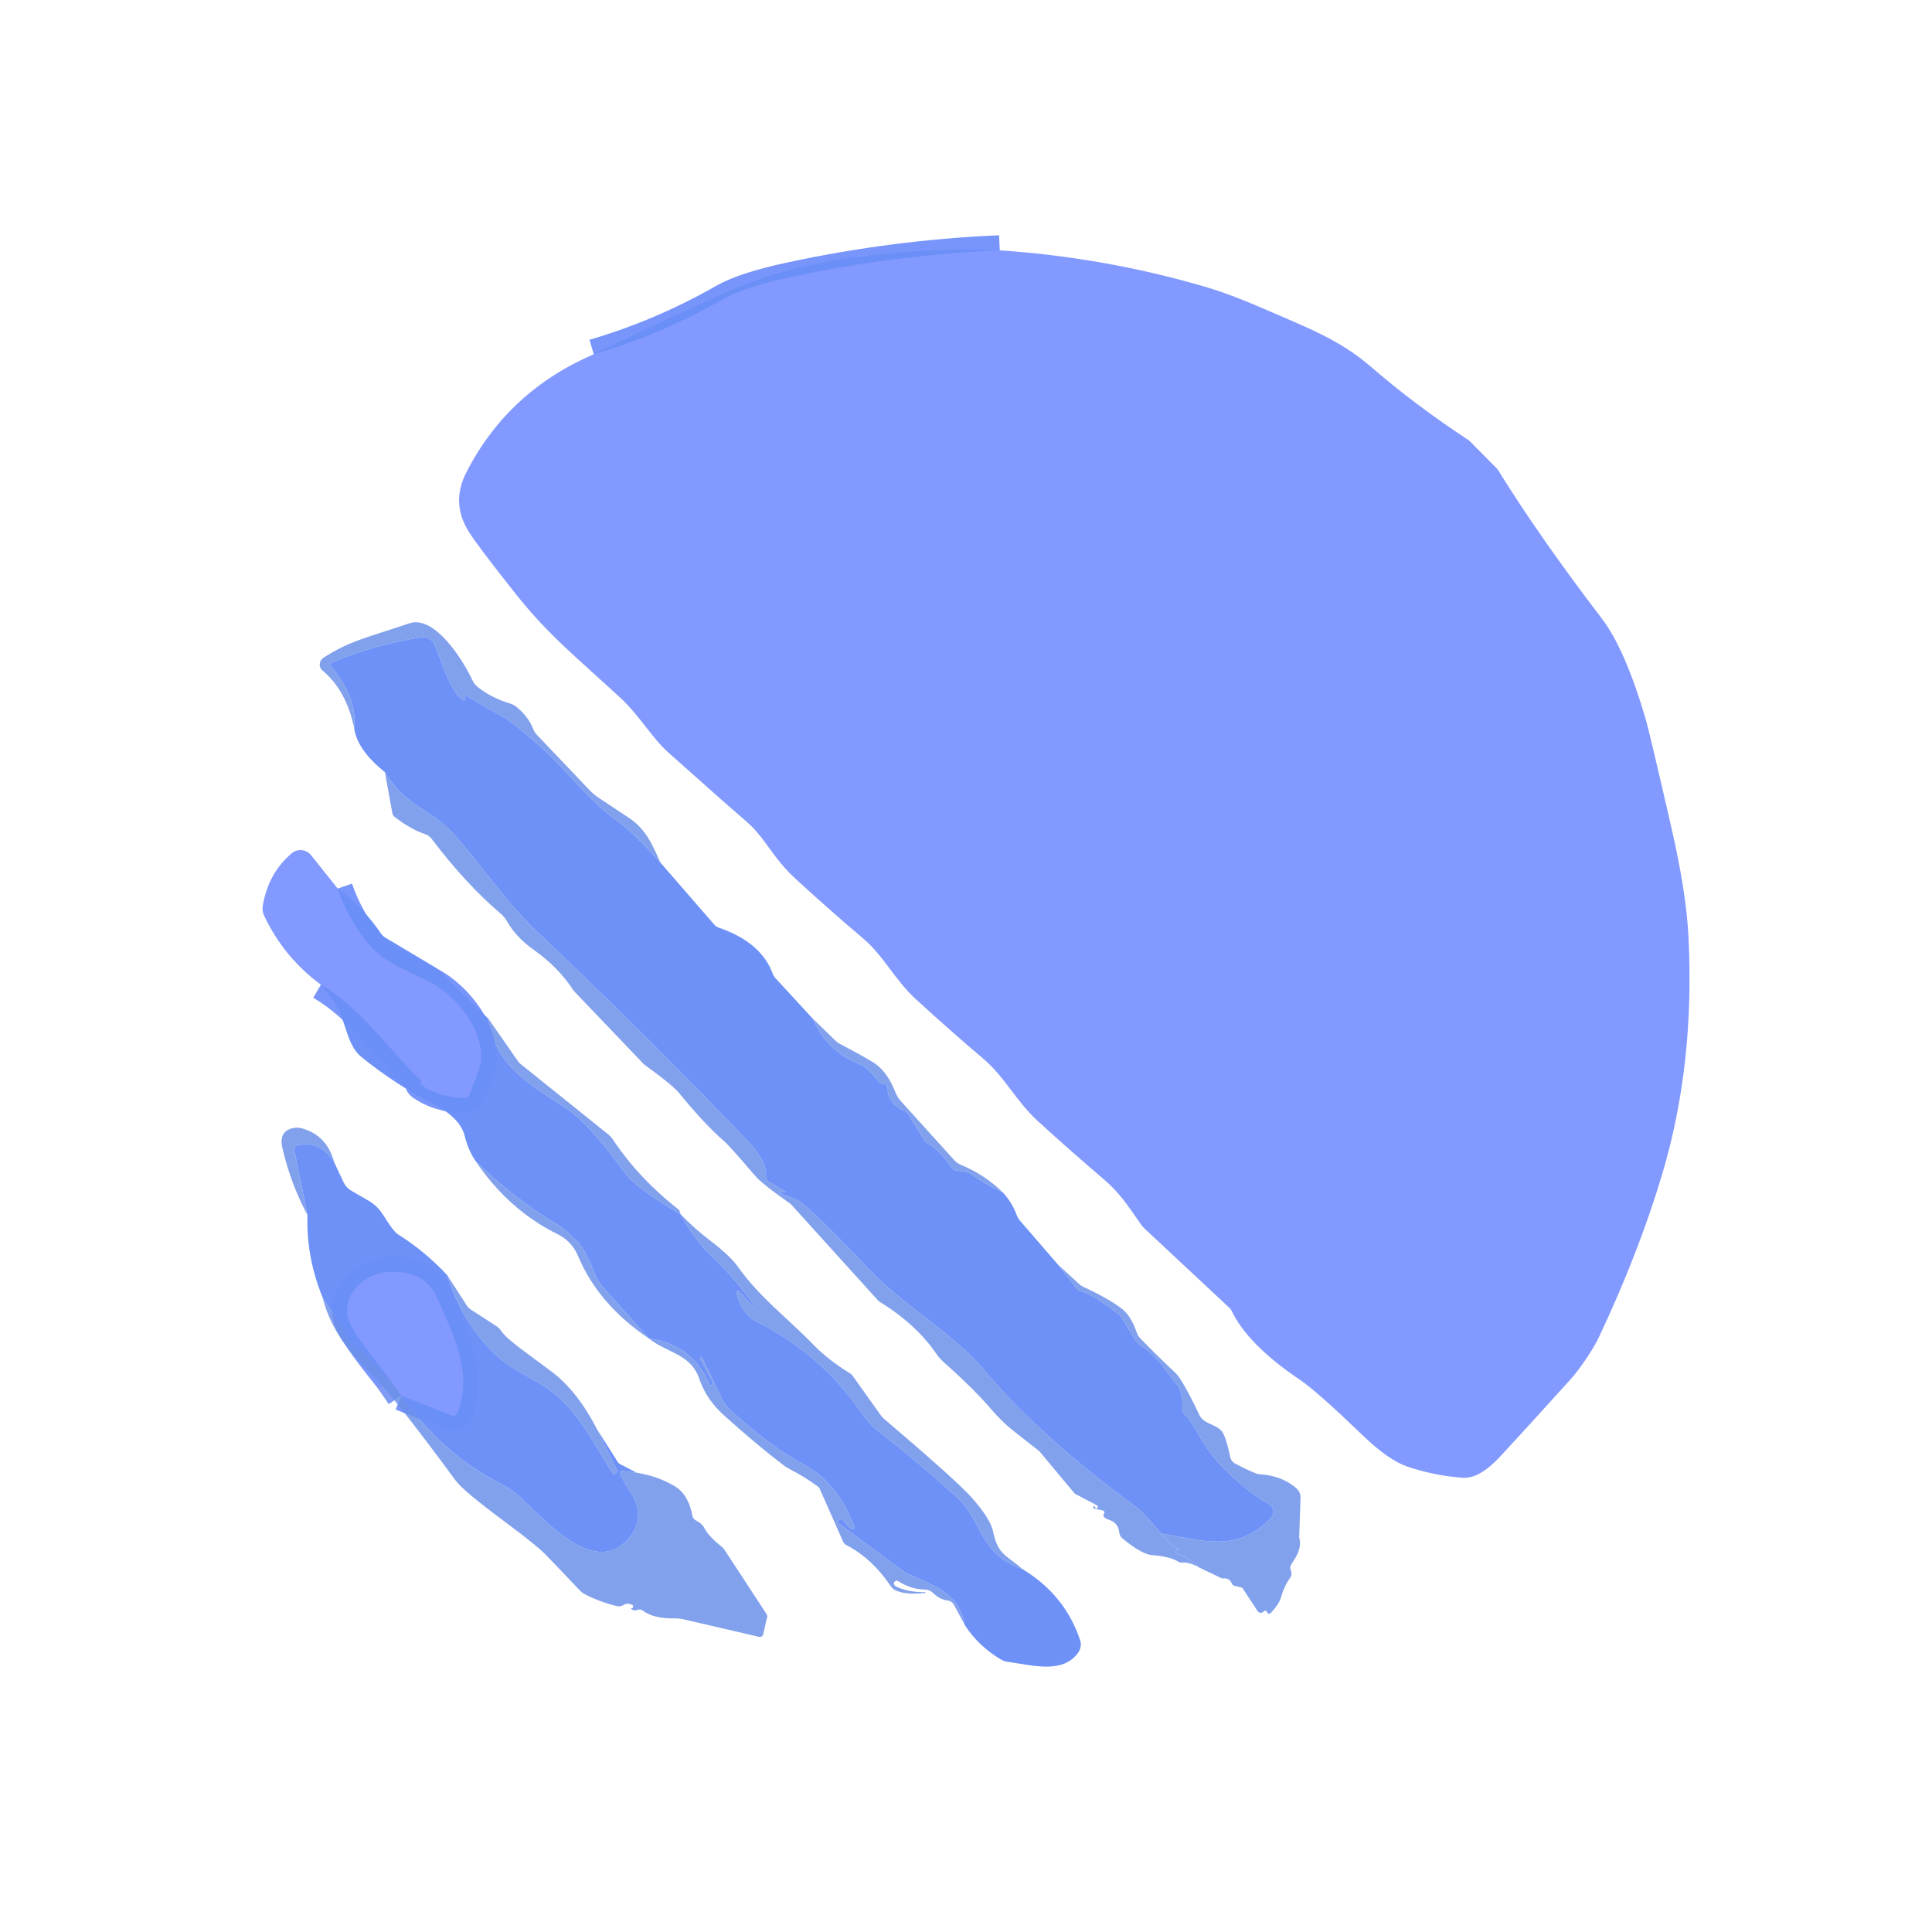
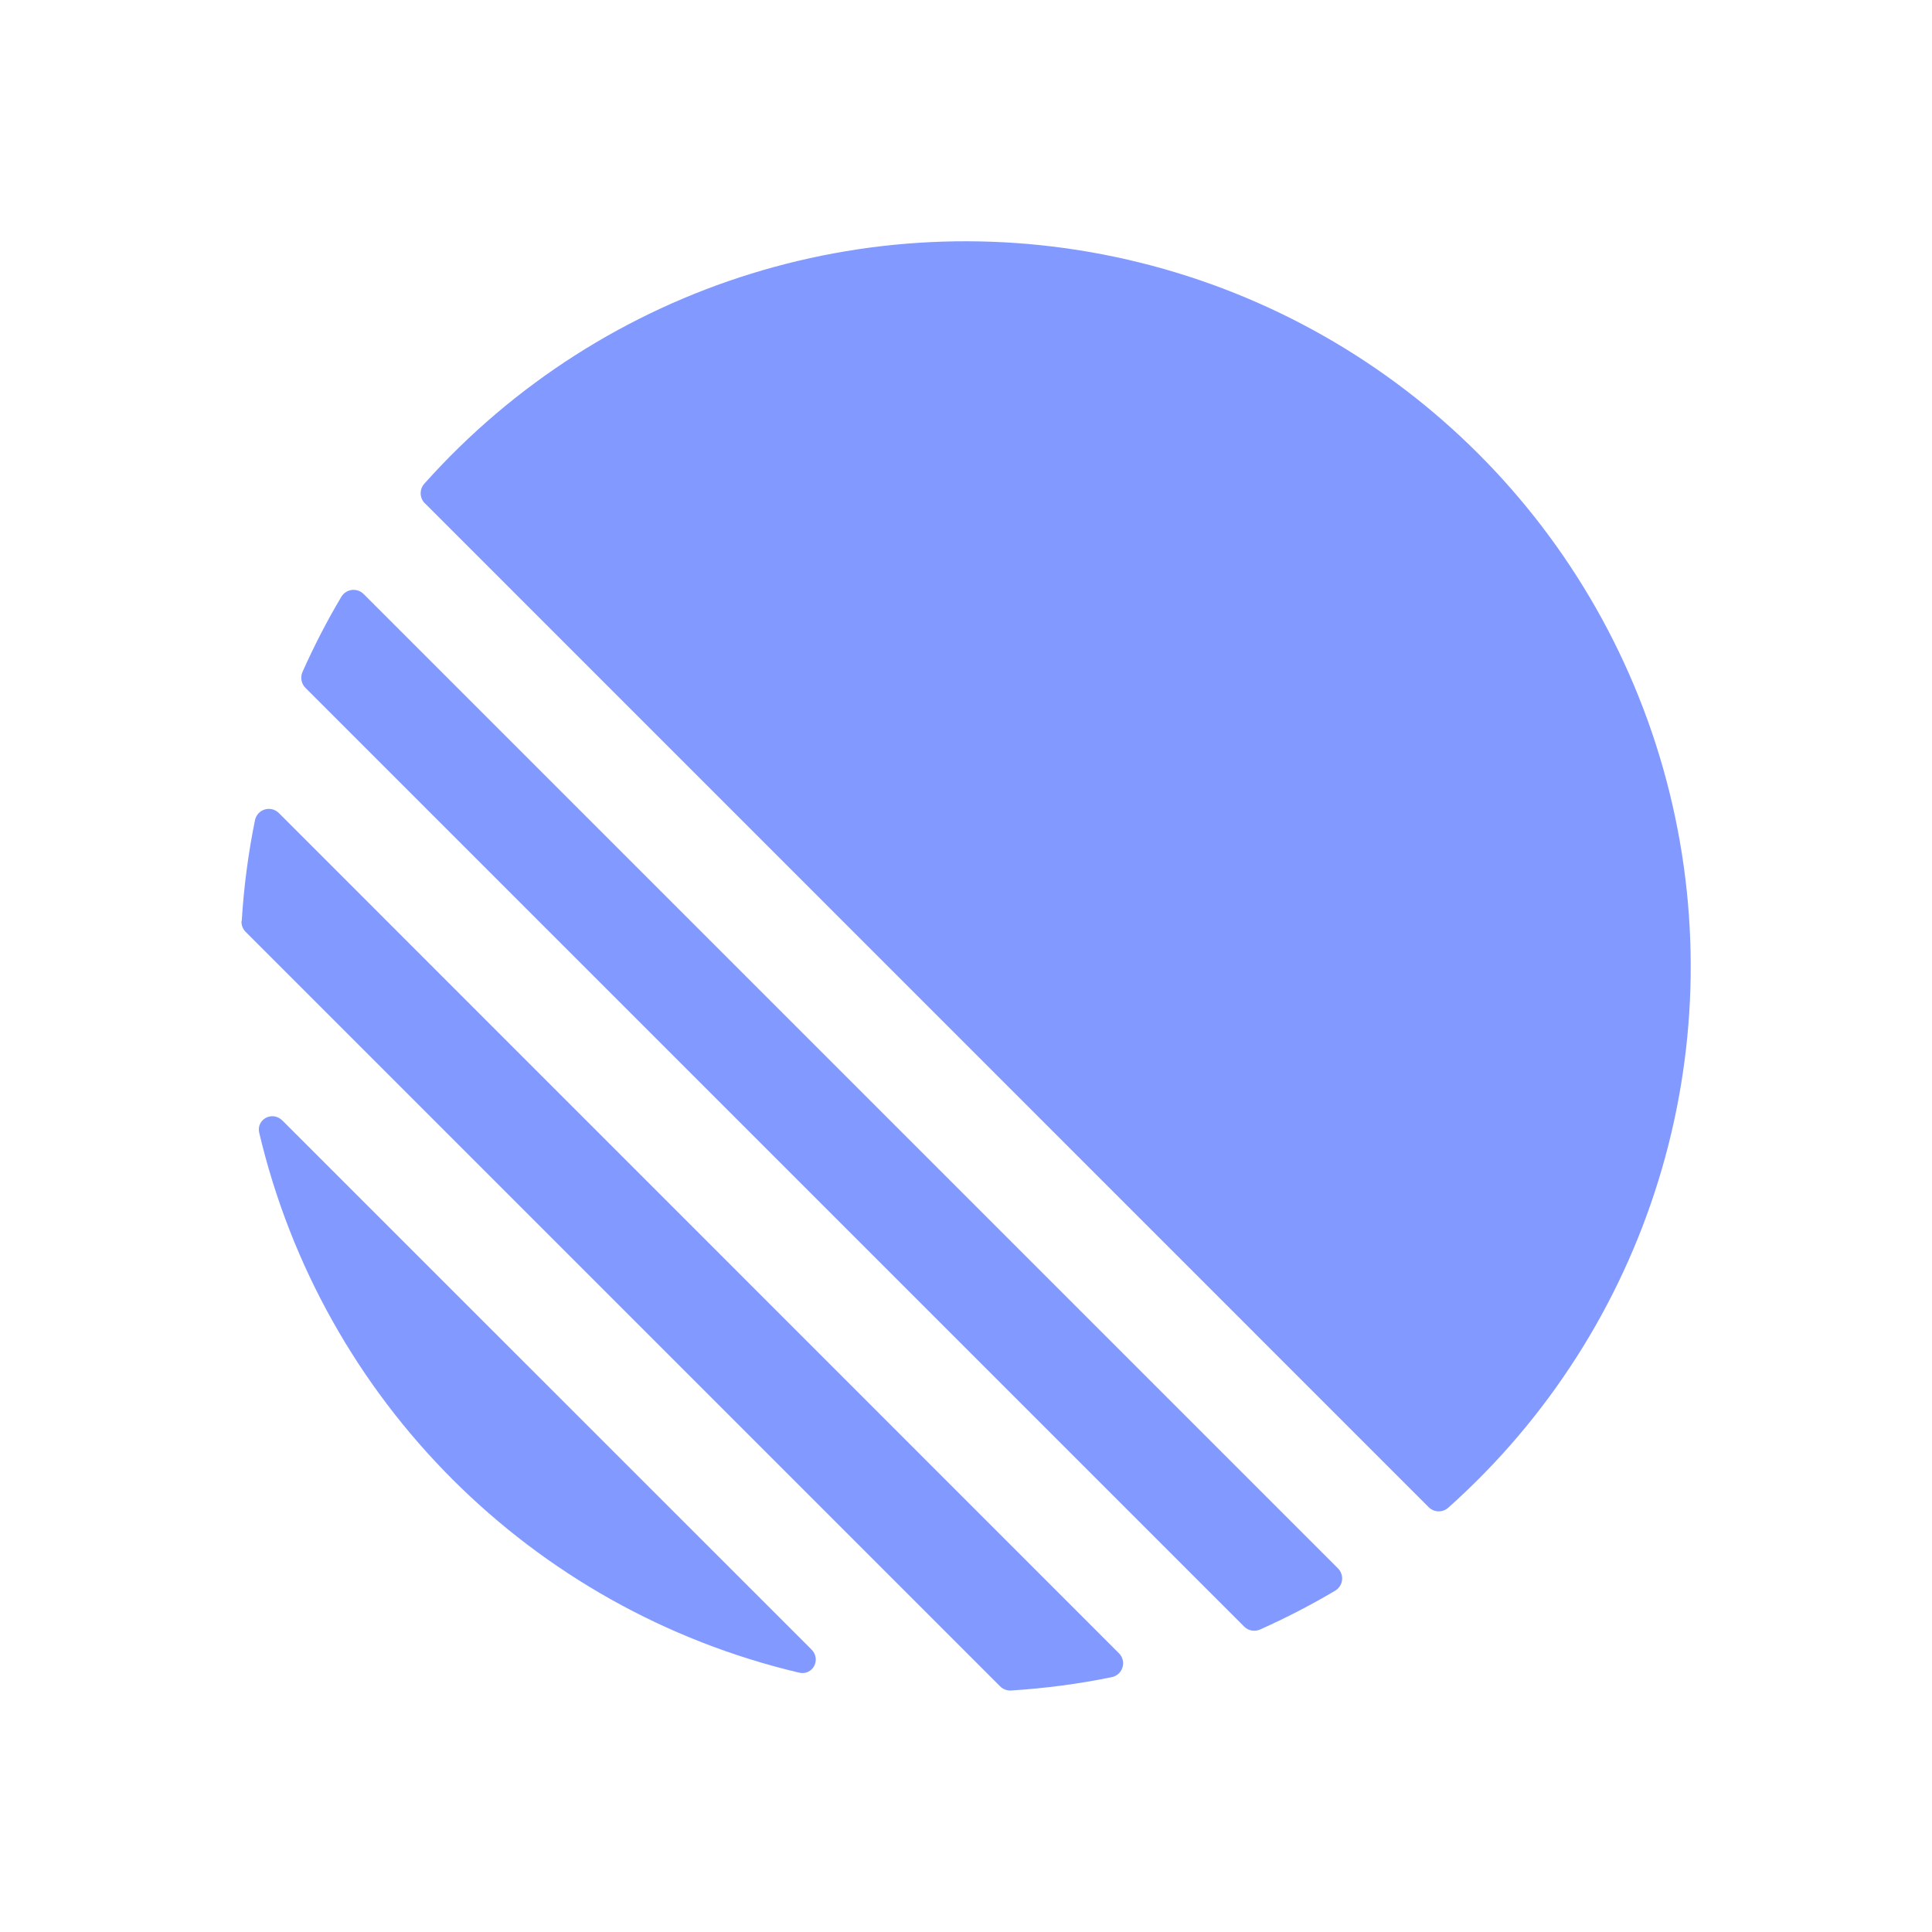
- <svg xmlns="http://www.w3.org/2000/svg" version="1.1" viewBox="0.00 0.00 256.00 256.00" width="128" height="128">
-   <g stroke-width="2.00" fill="none" stroke-linecap="butt">
-     <path stroke="#7694fb" stroke-opacity="0.988" vector-effect="non-scaling-stroke" d="   M 132.47 33.17   Q 118.49 33.78 104.86 36.71   Q 98.64 38.04 95.91 39.60   Q 87.65 44.32 78.67 46.94" />
-     <path stroke="#7694fb" stroke-opacity="0.988" vector-effect="non-scaling-stroke" d="   M 44.75 117.74   Q 46.19 121.89 48.89 125.12   C 51.12 127.80 54.46 128.74 57.23 130.25   C 60.58 132.08 64.40 136.76 63.68 140.98   Q 63.54 141.76 62.21 145.05   A 0.73 0.73 0.0 0 1 61.52 145.50   Q 58.13 145.42 55.81 143.77   Q 55.68 143.68 55.71 143.61   Q 55.74 143.54 55.80 143.46   A 0.22 0.21 -50.3 0 0 55.78 143.17   C 51.39 138.99 47.94 133.67 42.52 130.48" />
-     <path stroke="#7694fb" stroke-opacity="0.988" vector-effect="non-scaling-stroke" d="   M 53.16 184.92   L 59.82 187.54   A 0.64 0.64 0.0 0 0 60.65 187.16   C 62.56 181.95 60.35 177.41 57.95 172.03   Q 56.25 168.21 51.36 168.56   C 47.83 168.81 44.63 172.28 46.59 175.79   Q 47.73 177.85 51.72 182.83" />
-     <path stroke="#7794f5" stroke-opacity="0.922" vector-effect="non-scaling-stroke" d="   M 53.16 184.92   L 51.72 182.83" />
-   </g>
-   <path fill="#6a8ef6" fill-opacity="0.976" d="   M 132.47 33.17   Q 118.49 33.78 104.86 36.71   Q 98.64 38.04 95.91 39.60   Q 87.65 44.32 78.67 46.94   Q 83.97 44.28 95.51 39.06   Q 101.69 36.26 107.23 35.15   Q 119.73 32.65 132.47 33.17   Z" />
-   <path fill="#8299ff" d="   M 132.47 33.17   Q 146.31 34.10 159.59 37.97   Q 162.97 38.96 167.29 40.84   C 173.44 43.52 177.46 44.97 181.74 48.67   Q 187.53 53.68 194.55 58.29   A 1.35 0.94 73.7 0 1 194.76 58.46   L 198.27 62.01   A 2.05 1.99 7.2 0 1 198.55 62.36   Q 203.94 71.08 212.24 81.95   Q 215.33 85.99 218.05 95.25   Q 218.57 97.03 221.45 109.58   Q 223.43 118.19 223.73 124.08   Q 224.59 141.02 220.27 155.51   Q 217.16 165.95 211.86 177.19   C 211.12 178.75 209.43 181.29 208.14 182.73   Q 201.59 189.98 198.76 193.02   Q 196.02 195.96 193.83 195.81   Q 190.12 195.55 186.54 194.35   Q 184.03 193.52 180.62 190.24   Q 174.49 184.35 172.33 182.89   Q 165.31 178.17 163.18 173.65   A 1.00 0.96 10.0 0 0 162.96 173.35   L 151.70 162.83   A 3.75 3.65 4.5 0 1 151.20 162.26   C 149.38 159.65 148.36 158.06 146.24 156.25   Q 141.67 152.34 137.55 148.58   C 134.59 145.87 133.17 142.72 130.25 140.25   Q 126.22 136.85 121.38 132.42   C 118.51 129.79 117.15 126.70 114.29 124.28   Q 110.08 120.73 105.42 116.45   C 103.30 114.50 102.37 112.90 100.83 110.90   A 15.12 14.77 -89.3 0 0 98.73 108.70   Q 96.27 106.60 88.48 99.64   C 86.48 97.86 84.65 94.74 82.32 92.58   C 76.37 87.06 72.73 84.22 68.42 78.80   Q 63.35 72.42 62.13 70.48   Q 59.72 66.66 61.78 62.62   Q 67.27 51.86 78.67 46.94   Q 87.65 44.32 95.91 39.60   Q 98.64 38.04 104.86 36.71   Q 118.49 33.78 132.47 33.17   Z" />
-   <path fill="#6b8fe9" fill-opacity="0.843" d="   M 87.49 114.28   C 85.73 112.38 83.64 110.09 81.72 108.72   C 77.77 105.89 75.24 102.15 71.63 98.95   Q 68.02 95.75 66.60 94.95   Q 62.24 92.52 61.64 92.05   A 0.08 0.08 0.0 0 0 61.52 92.14   Q 61.69 92.51 61.68 92.58   A 0.27 0.26 25.7 0 1 61.24 92.73   C 59.64 91.22 59.18 89.45 57.60 85.46   A 1.65 1.64 -15.1 0 0 55.82 84.44   Q 49.85 85.36 44.05 87.73   A 0.41 0.41 0.0 0 0 43.90 88.37   Q 47.36 92.44 46.93 96.48   Q 45.89 91.47 42.75 88.87   A 1.06 1.06 0.0 0 1 42.85 87.16   C 46.29 84.94 48.54 84.51 54.26 82.59   C 57.63 81.47 61.43 87.58 62.60 90.14   A 2.39 2.36 -82.5 0 0 63.22 90.96   Q 64.96 92.42 67.65 93.24   A 2.27 2.16 -16.1 0 1 68.34 93.60   Q 69.95 94.82 70.69 96.68   A 1.80 1.79 13.1 0 0 71.08 97.30   L 78.10 104.68   A 8.12 7.62 -1.8 0 0 79.10 105.56   Q 79.65 105.92 83.35 108.38   C 85.57 109.86 86.46 111.92 87.49 114.28   Z" />
-   <path fill="#6a8ef6" fill-opacity="0.976" d="   M 87.49 114.28   L 94.64 122.51   A 1.52 1.50 79.0 0 0 95.24 122.92   Q 100.84 124.84 102.38 128.99   A 1.76 1.73 -76.2 0 0 102.75 129.61   L 107.65 134.93   Q 109.63 139.41 113.97 141.02   Q 114.85 141.35 116.46 143.34   A 0.80 0.76 70.3 0 0 117.04 143.63   Q 117.69 143.64 117.64 144.40   Q 117.59 144.99 118.07 145.78   Q 118.66 146.75 119.67 147.08   A 1.11 1.09 82.3 0 1 120.29 147.56   L 122.54 151.16   A 0.82 0.82 0.0 0 0 122.80 151.42   Q 124.67 152.53 126.13 154.73   A 0.93 0.93 0.0 0 0 126.88 155.14   Q 128.05 155.16 128.52 155.49   Q 130.57 156.91 132.88 158.01   Q 134.12 159.34 134.76 161.10   A 2.16 2.00 -77.8 0 0 135.12 161.71   L 140.21 167.59   L 142.81 170.91   A 0.55 0.51 -15.1 0 0 143.19 171.11   Q 144.35 171.21 148.36 174.23   A 0.37 0.28 10.9 0 1 148.44 174.32   L 150.34 177.42   A 2.83 2.83 0.0 0 0 151.07 178.20   Q 153.11 179.64 154.04 180.98   Q 154.42 181.53 155.97 183.50   Q 156.75 184.49 156.68 186.57   A 1.25 1.25 0.0 0 0 157.18 187.61   Q 157.47 187.83 159.63 191.39   Q 160.71 193.18 162.41 194.83   Q 165.44 197.78 168.17 199.34   A 1.16 1.15 -53.1 0 1 168.42 201.14   C 163.88 205.84 159.39 204.09 153.87 203.20   Q 151.44 200.34 150.59 199.71   Q 137.75 190.34 130.27 181.37   C 126.62 176.99 119.57 172.83 115.33 168.37   Q 109.93 162.70 108.02 160.98   Q 106.45 159.57 106.33 159.46   Q 105.75 158.95 103.27 158.07   A 0.07 0.07 0.0 0 1 103.29 157.93   L 104.10 157.93   A 0.02 0.02 0.0 0 0 104.11 157.89   L 101.81 156.56   A 0.64 0.64 0.0 0 1 101.49 155.96   Q 101.65 153.88 99.17 151.28   Q 85.31 136.81 71.26 123.55   C 66.93 119.46 63.48 114.17 59.98 110.38   A 14.66 14.03 83.9 0 0 57.27 108.09   C 54.26 106.12 52.89 105.29 51.00 102.31   Q 47.32 99.37 46.93 96.48   Q 47.36 92.44 43.90 88.37   A 0.41 0.41 0.0 0 1 44.05 87.73   Q 49.85 85.36 55.82 84.44   A 1.65 1.64 -15.1 0 1 57.60 85.46   C 59.18 89.45 59.64 91.22 61.24 92.73   A 0.27 0.26 25.7 0 0 61.68 92.58   Q 61.69 92.51 61.52 92.14   A 0.08 0.08 0.0 0 1 61.64 92.05   Q 62.24 92.52 66.60 94.95   Q 68.02 95.75 71.63 98.95   C 75.24 102.15 77.77 105.89 81.72 108.72   C 83.64 110.09 85.73 112.38 87.49 114.28   Z" />
-   <path fill="#6b8fe9" fill-opacity="0.843" d="   M 153.87 203.20   Q 154.82 204.55 156.24 205.34   A 0.02 0.02 0.0 0 1 156.22 205.38   Q 156.02 205.31 155.87 205.41   A 0.24 0.24 0.0 0 0 155.93 205.83   Q 157.62 206.48 158.95 207.73   Q 157.63 206.97 156.67 207.05   A 0.93 0.88 -29.9 0 1 156.09 206.91   Q 155.05 206.25 152.63 206.06   Q 151.27 205.95 148.71 203.83   A 1.13 1.11 17.8 0 1 148.31 203.07   C 148.23 202.19 147.76 201.66 146.95 201.38   Q 145.95 201.04 146.30 200.55   A 0.26 0.26 0.0 0 0 146.15 200.15   L 145.00 199.90   A 0.17 0.10 18.2 0 1 144.86 199.73   Q 144.89 199.67 144.87 199.61   A 0.08 0.07 27.2 0 1 145.02 199.58   Q 145.20 199.91 145.27 199.90   A 0.24 0.24 0.0 0 0 145.34 199.46   L 142.54 197.99   A 0.68 0.59 80.0 0 1 142.33 197.82   L 137.90 192.51   A 2.85 2.30 84.8 0 0 137.60 192.20   Q 137.58 192.18 134.31 189.62   Q 132.82 188.45 131.34 186.73   Q 129.06 184.06 125.07 180.52   A 6.57 6.29 5.1 0 1 124.04 179.34   Q 121.36 175.46 116.57 172.50   A 1.00 0.85 80.5 0 1 116.32 172.29   L 104.90 159.67   A 1.79 1.56 82.6 0 0 104.64 159.44   Q 100.97 156.88 100.03 155.77   Q 96.68 151.83 95.87 151.14   Q 93.44 149.05 89.96 144.81   Q 89.12 143.78 85.43 141.11   A 1.06 1.00 -1.7 0 1 85.25 140.95   L 76.08 131.35   A 0.98 0.87 -86.4 0 1 75.94 131.17   Q 73.98 128.16 70.75 125.88   Q 68.37 124.19 67.19 122.09   A 3.60 3.46 -85.5 0 0 66.37 121.09   Q 61.74 117.15 57.20 111.16   A 1.86 1.85 -9.5 0 0 56.30 110.52   Q 54.40 109.88 52.30 108.25   A 0.91 0.88 15.0 0 1 51.98 107.72   L 51.00 102.31   C 52.89 105.29 54.26 106.12 57.27 108.09   A 14.66 14.03 83.9 0 1 59.98 110.38   C 63.48 114.17 66.93 119.46 71.26 123.55   Q 85.31 136.81 99.17 151.28   Q 101.65 153.88 101.49 155.96   A 0.64 0.64 0.0 0 0 101.81 156.56   L 104.11 157.89   A 0.02 0.02 0.0 0 1 104.10 157.93   L 103.29 157.93   A 0.07 0.07 0.0 0 0 103.27 158.07   Q 105.75 158.95 106.33 159.46   Q 106.45 159.57 108.02 160.98   Q 109.93 162.70 115.33 168.37   C 119.57 172.83 126.62 176.99 130.27 181.37   Q 137.75 190.34 150.59 199.71   Q 151.44 200.34 153.87 203.20   Z" />
-   <path fill="#8299ff" d="   M 44.75 117.74   Q 46.19 121.89 48.89 125.12   C 51.12 127.80 54.46 128.74 57.23 130.25   C 60.58 132.08 64.40 136.76 63.68 140.98   Q 63.54 141.76 62.21 145.05   A 0.73 0.73 0.0 0 1 61.52 145.50   Q 58.13 145.42 55.81 143.77   Q 55.68 143.68 55.71 143.61   Q 55.74 143.54 55.80 143.46   A 0.22 0.21 -50.3 0 0 55.78 143.17   C 51.39 138.99 47.94 133.67 42.52 130.48   Q 37.59 126.84 35.00 121.33   A 2.17 2.16 -52.7 0 1 34.82 119.99   Q 35.57 115.66 38.66 113.06   A 1.79 1.79 0.0 0 1 41.21 113.31   L 44.75 117.74   Z" />
-   <path fill="#6a8ef6" fill-opacity="0.976" d="   M 64.72 134.99   C 65.54 140.95 69.69 143.41 74.96 146.81   Q 77.95 148.74 82.93 155.58   Q 84.24 157.38 90.22 160.93   Q 91.91 164.20 94.58 166.73   C 96.92 168.95 98.51 171.00 99.88 172.93   Q 99.95 173.04 99.89 173.17   A 0.06 0.05 -50.4 0 1 99.80 173.18   L 97.92 171.10   A 0.19 0.19 0.0 0 0 97.59 171.27   Q 98.19 174.06 100.32 175.14   Q 108.93 179.55 114.09 187.14   A 11.47 11.43 2.0 0 0 116.58 189.80   Q 122.26 194.22 127.06 198.66   C 129.97 201.35 129.90 206.08 135.44 207.89   Q 141.07 211.27 143.10 217.26   Q 143.44 218.25 142.77 219.11   C 140.70 221.78 136.93 220.68 133.47 220.19   A 2.39 2.33 64.2 0 1 132.59 219.87   Q 129.64 218.11 127.86 215.36   C 127.10 211.32 124.40 210.35 120.52 208.64   A 4.56 4.54 -14.9 0 1 119.55 208.08   L 111.01 201.78   A 0.14 0.14 0.0 0 1 111.00 201.57   L 111.23 201.37   A 0.33 0.33 0.0 0 1 111.72 201.41   Q 112.50 202.42 112.81 202.58   A 0.28 0.28 0.0 0 0 113.20 202.23   C 112.00 199.29 110.19 196.01 106.51 194.05   Q 102.10 191.71 96.78 186.85   A 4.96 4.90 8.9 0 1 95.62 185.28   L 93.04 179.88   A 0.12 0.12 0.0 0 0 92.88 179.82   L 92.87 179.82   A 0.25 0.25 0.0 0 0 92.80 180.14   L 94.45 183.15   A 0.28 0.27 -26.1 0 1 94.31 183.54   L 94.30 183.54   A 0.23 0.23 0.0 0 1 94.00 183.42   Q 91.75 178.14 85.99 177.36   L 79.81 170.47   A 3.99 3.67 -83.2 0 1 79.32 169.79   C 78.28 167.94 78.02 166.13 76.46 164.47   Q 75.08 163.01 73.94 162.32   Q 67.67 158.54 62.92 153.71   Q 62.02 152.32 61.56 150.47   Q 60.95 148.02 56.98 146.02   Q 52.53 143.78 47.90 140.07   C 45.86 138.44 45.86 135.05 44.28 132.76   Q 43.47 131.59 42.52 130.48   C 47.94 133.67 51.39 138.99 55.78 143.17   A 0.22 0.21 -50.3 0 1 55.80 143.46   Q 55.74 143.54 55.71 143.61   Q 55.68 143.68 55.81 143.77   Q 58.13 145.42 61.52 145.50   A 0.73 0.73 0.0 0 0 62.21 145.05   Q 63.54 141.76 63.68 140.98   C 64.40 136.76 60.58 132.08 57.23 130.25   C 54.46 128.74 51.12 127.80 48.89 125.12   Q 46.19 121.89 44.75 117.74   Q 48.16 120.24 50.49 123.71   A 1.91 1.87 87.8 0 0 51.03 124.22   L 57.75 128.23   A 1.35 0.94 73.7 0 1 57.96 128.40   L 64.72 134.99   Z" />
-   <path fill="#6b8fe9" fill-opacity="0.843" d="   M 64.72 134.99   L 68.67 140.66   A 1.53 1.48 -89.0 0 0 68.95 140.96   L 80.68 150.38   A 2.45 2.41 3.3 0 1 81.16 150.91   Q 84.58 156.09 89.92 160.27   Q 90.04 160.36 90.09 160.60   Q 90.13 160.80 90.22 160.93   Q 84.24 157.38 82.93 155.58   Q 77.95 148.74 74.96 146.81   C 69.69 143.41 65.54 140.95 64.72 134.99   Z" />
-   <path fill="#6b8fe9" fill-opacity="0.843" d="   M 132.88 158.01   Q 130.57 156.91 128.52 155.49   Q 128.05 155.16 126.88 155.14   A 0.93 0.93 0.0 0 1 126.13 154.73   Q 124.67 152.53 122.80 151.42   A 0.82 0.82 0.0 0 1 122.54 151.16   L 120.29 147.56   A 1.11 1.09 82.3 0 0 119.67 147.08   Q 118.66 146.75 118.07 145.78   Q 117.59 144.99 117.64 144.40   Q 117.69 143.64 117.04 143.63   A 0.80 0.76 70.3 0 1 116.46 143.34   Q 114.85 141.35 113.97 141.02   Q 109.63 139.41 107.65 134.93   L 110.77 137.95   A 2.35 2.11 77.2 0 0 111.32 138.34   Q 115.30 140.42 116.15 141.08   Q 117.69 142.27 118.67 144.79   A 3.83 3.76 13.5 0 0 119.37 145.91   L 126.43 153.71   A 2.51 2.42 -8.7 0 0 127.35 154.36   Q 130.50 155.66 132.88 158.01   Z" />
-   <path fill="#6b8fe9" fill-opacity="0.843" d="   M 44.29 154.03   Q 42.46 151.04 39.38 151.76   A 0.51 0.51 0.0 0 0 38.99 152.36   L 40.74 161.00   Q 38.50 156.82 37.42 152.12   Q 36.88 149.80 38.99 149.45   A 2.22 2.21 -42.3 0 1 39.92 149.49   Q 43.32 150.38 44.29 154.03   Z" />
-   <path fill="#6a8ef6" fill-opacity="0.976" d="   M 44.29 154.03   L 45.54 156.68   A 2.53 2.51 -88.1 0 0 46.56 157.78   L 48.84 159.10   A 5.44 5.41 88.9 0 1 50.74 160.94   Q 52.12 163.17 52.71 163.54   Q 56.35 165.83 59.27 168.98   Q 61.14 175.00 65.44 179.29   C 67.69 181.53 70.52 182.49 73.00 184.31   C 76.63 186.98 78.83 191.50 81.16 195.20   A 0.27 0.26 52.8 0 0 81.56 195.26   L 81.80 195.04   A 0.08 0.08 0.0 0 0 81.82 194.94   L 79.12 189.40   L 81.85 193.72   A 0.79 0.76 -1.0 0 0 82.15 194.00   L 84.35 195.14   L 82.48 194.90   A 0.31 0.31 0.0 0 0 82.17 195.35   Q 82.81 196.57 83.39 197.45   C 84.75 199.51 85.12 201.62 83.46 203.67   C 79.01 209.17 72.50 201.73 69.01 198.45   A 10.56 10.49 80.0 0 0 66.54 196.71   Q 58.55 192.66 53.16 184.92   L 59.82 187.54   A 0.64 0.64 0.0 0 0 60.65 187.16   C 62.56 181.95 60.35 177.41 57.95 172.03   Q 56.25 168.21 51.36 168.56   C 47.83 168.81 44.63 172.28 46.59 175.79   Q 47.73 177.85 51.72 182.83   Q 50.14 181.29 48.68 179.70   Q 48.41 179.41 48.34 179.20   Q 48.19 178.72 47.62 178.88   A 0.60 0.58 -23.5 0 1 46.96 178.63   L 42.77 171.98   Q 40.56 166.59 40.74 161.00   L 38.99 152.36   A 0.51 0.51 0.0 0 1 39.38 151.76   Q 42.46 151.04 44.29 154.03   Z" />
-   <path fill="#6b8fe9" fill-opacity="0.843" d="   M 85.99 177.36   Q 79.29 172.86 76.59 166.42   Q 75.77 164.47 73.87 163.53   Q 67.31 160.28 62.92 153.71   Q 67.67 158.54 73.94 162.32   Q 75.08 163.01 76.46 164.47   C 78.02 166.13 78.28 167.94 79.32 169.79   A 3.99 3.67 -83.2 0 0 79.81 170.47   L 85.99 177.36   Z" />
-   <path fill="#6b8fe9" fill-opacity="0.843" d="   M 135.44 207.89   C 129.90 206.08 129.97 201.35 127.06 198.66   Q 122.26 194.22 116.58 189.80   A 11.47 11.43 2.0 0 1 114.09 187.14   Q 108.93 179.55 100.32 175.14   Q 98.19 174.06 97.59 171.27   A 0.19 0.19 0.0 0 1 97.92 171.10   L 99.80 173.18   A 0.06 0.05 -50.4 0 0 99.89 173.17   Q 99.95 173.04 99.88 172.93   C 98.51 171.00 96.92 168.95 94.58 166.73   Q 91.91 164.20 90.22 160.93   Q 92.02 162.80 94.06 164.35   Q 96.71 166.36 97.77 167.84   C 100.74 172.01 104.11 174.40 107.94 178.34   Q 109.78 180.22 112.70 182.02   A 0.72 0.69 -1.3 0 1 112.93 182.23   L 116.79 187.65   A 1.92 1.84 -88.8 0 0 117.01 187.89   Q 126.90 196.31 128.83 198.52   Q 131.28 201.31 131.61 203.02   C 132.22 206.13 133.65 206.21 135.44 207.89   Z" />
-   <path fill="#8299ff" d="   M 53.16 184.92   L 51.72 182.83   Q 47.73 177.85 46.59 175.79   C 44.63 172.28 47.83 168.81 51.36 168.56   Q 56.25 168.21 57.95 172.03   C 60.35 177.41 62.56 181.95 60.65 187.16   A 0.64 0.64 0.0 0 1 59.82 187.54   L 53.16 184.92   Z" />
-   <path fill="#6b8fe9" fill-opacity="0.843" d="   M 158.95 207.73   Q 157.62 206.48 155.93 205.83   A 0.24 0.24 0.0 0 1 155.87 205.41   Q 156.02 205.31 156.22 205.38   A 0.02 0.02 0.0 0 0 156.24 205.34   Q 154.82 204.55 153.87 203.20   C 159.39 204.09 163.88 205.84 168.42 201.14   A 1.16 1.15 -53.1 0 0 168.17 199.34   Q 165.44 197.78 162.41 194.83   Q 160.71 193.18 159.63 191.39   Q 157.47 187.83 157.18 187.61   A 1.25 1.25 0.0 0 1 156.68 186.57   Q 156.75 184.49 155.97 183.50   Q 154.42 181.53 154.04 180.98   Q 153.11 179.64 151.07 178.20   A 2.83 2.83 0.0 0 1 150.34 177.42   L 148.44 174.32   A 0.37 0.28 10.9 0 0 148.36 174.23   Q 144.35 171.21 143.19 171.11   A 0.55 0.51 -15.1 0 1 142.81 170.91   L 140.21 167.59   L 142.95 170.10   A 2.56 2.50 78.2 0 0 143.62 170.55   Q 146.84 172.04 148.61 173.38   Q 149.87 174.34 150.62 176.56   A 2.14 2.12 -77.1 0 0 151.13 177.38   Q 153.36 179.67 155.77 181.94   Q 156.69 182.80 158.93 187.50   A 1.91 1.85 -85.7 0 0 159.53 188.22   C 160.41 188.86 161.64 188.97 162.14 190.04   Q 162.60 191.03 163.01 193.05   A 1.33 1.28 -83.0 0 0 163.69 193.95   Q 166.26 195.29 166.82 195.33   Q 169.96 195.54 171.83 197.26   A 1.59 1.55 -68.3 0 1 172.33 198.46   L 172.15 203.67   A 0.54 0.47 40.9 0 0 172.17 203.81   Q 172.55 205.20 171.34 206.90   Q 170.81 207.65 171.03 208.08   Q 171.29 208.59 170.89 209.16   Q 170.15 210.19 169.74 211.66   Q 169.49 212.54 168.39 213.73   A 0.29 0.29 0.0 0 1 167.90 213.64   Q 167.76 213.24 167.41 213.57   A 0.52 0.51 51.8 0 1 166.63 213.47   L 164.68 210.49   A 0.33 0.31 79.2 0 0 164.49 210.35   L 163.56 210.12   A 0.48 0.48 0.0 0 1 163.22 209.82   Q 162.95 209.07 162.04 209.15   A 0.40 0.39 55.1 0 1 161.83 209.11   L 158.95 207.73   Z" />
-   <path fill="#6b8fe9" fill-opacity="0.843" d="   M 79.12 189.40   L 81.82 194.94   A 0.08 0.08 0.0 0 1 81.80 195.04   L 81.56 195.26   A 0.27 0.26 52.8 0 1 81.16 195.20   C 78.83 191.50 76.63 186.98 73.00 184.31   C 70.52 182.49 67.69 181.53 65.44 179.29   Q 61.14 175.00 59.27 168.98   L 61.83 172.96   A 1.89 1.80 89.1 0 0 62.39 173.53   L 65.75 175.70   A 2.30 2.30 0.0 0 1 66.44 176.39   C 67.24 177.58 69.79 179.25 73.17 181.81   Q 76.51 184.34 79.12 189.40   Z" />
-   <path fill="#6b8fe9" fill-opacity="0.843" d="   M 51.72 182.83   L 53.16 184.92   Q 58.55 192.66 66.54 196.71   A 10.56 10.49 80.0 0 1 69.01 198.45   C 72.50 201.73 79.01 209.17 83.46 203.67   C 85.12 201.62 84.75 199.51 83.39 197.45   Q 82.81 196.57 82.17 195.35   A 0.31 0.31 0.0 0 1 82.48 194.90   L 84.35 195.14   Q 87.23 195.61 89.45 196.96   Q 91.22 198.03 91.75 200.85   Q 91.84 201.31 92.32 201.53   A 2.29 2.24 -0.6 0 1 93.37 202.54   Q 93.93 203.60 95.62 204.94   A 1.74 1.72 3.6 0 1 96.02 205.39   L 101.59 213.90   A 0.51 0.49 37.0 0 1 101.65 214.28   L 101.13 216.54   A 0.46 0.46 0.0 0 1 100.58 216.89   L 90.39 214.53   A 4.00 3.69 -37.1 0 0 89.47 214.44   Q 86.61 214.52 85.15 213.40   A 0.66 0.66 0.0 0 0 84.52 213.31   Q 83.99 213.51 83.65 213.20   A 0.07 0.07 0.0 0 1 83.71 213.08   Q 83.93 213.11 83.88 212.73   A 0.01 0.01 0.0 0 0 83.87 212.72   Q 83.22 212.34 82.74 212.61   Q 82.17 212.93 81.81 212.84   Q 79.30 212.22 77.39 211.18   A 2.19 2.16 82.2 0 1 76.87 210.78   Q 74.01 207.75 72.19 205.89   Q 71.07 204.75 67.00 201.72   Q 61.40 197.57 60.39 196.20   Q 51.80 184.53 48.96 181.80   Q 43.98 177.03 42.77 171.98   L 46.96 178.63   A 0.60 0.58 -23.5 0 0 47.62 178.88   Q 48.19 178.72 48.34 179.20   Q 48.41 179.41 48.68 179.70   Q 50.14 181.29 51.72 182.83   Z" />
-   <path fill="#6b8fe9" fill-opacity="0.843" d="   M 127.86 215.36   L 126.40 212.64   A 1.07 1.07 0.0 0 0 125.59 212.08   Q 124.54 211.96 123.63 211.07   A 1.63 1.62 -22.5 0 0 122.53 210.62   Q 120.67 210.59 118.98 209.49   A 0.33 0.32 -56.8 0 0 118.53 209.59   L 118.52 209.60   A 0.42 0.41 30.0 0 0 118.68 210.19   Q 120.24 210.99 122.51 210.96   A 0.11 0.11 0.0 0 1 122.61 211.13   Q 122.58 211.16 122.55 211.14   A 0.15 0.02 38.7 0 0 122.44 211.07   Q 120.10 211.36 118.71 210.75   A 1.63 1.54 83.4 0 1 118.04 210.19   Q 115.53 206.47 112.12 204.72   A 0.87 0.83 2.8 0 1 111.73 204.31   L 108.62 197.28   A 0.77 0.75 7.2 0 0 108.38 196.98   Q 106.77 195.77 104.52 194.60   A 5.45 5.38 -11.7 0 1 103.78 194.12   Q 100.25 191.43 95.93 187.54   Q 93.58 185.42 92.67 182.73   C 91.53 179.36 88.44 179.32 85.99 177.36   Q 91.75 178.14 94.00 183.42   A 0.23 0.23 0.0 0 0 94.30 183.54   L 94.31 183.54   A 0.28 0.27 -26.1 0 0 94.45 183.15   L 92.80 180.14   A 0.25 0.25 0.0 0 1 92.87 179.82   L 92.88 179.82   A 0.12 0.12 0.0 0 1 93.04 179.88   L 95.62 185.28   A 4.96 4.90 8.9 0 0 96.78 186.85   Q 102.10 191.71 106.51 194.05   C 110.19 196.01 112.00 199.29 113.20 202.23   A 0.28 0.28 0.0 0 1 112.81 202.58   Q 112.50 202.42 111.72 201.41   A 0.33 0.33 0.0 0 0 111.23 201.37   L 111.00 201.57   A 0.14 0.14 0.0 0 0 111.01 201.78   L 119.55 208.08   A 4.56 4.54 -14.9 0 0 120.52 208.64   C 124.40 210.35 127.10 211.32 127.86 215.36   Z" />
+ <svg xmlns="http://www.w3.org/2000/svg" width="128" height="128" viewBox="0 0 16 16" fill="#8299FF">
+   <path d="M2.147 9.383c-.027-.114.109-.186.192-.103L6.72 13.66c.083.083.011.219-.103.192a6.015 6.015 0 0 1-4.47-4.47ZM2 7.627a.119.119 0 0 0 .035.091l6.247 6.247a.119.119 0 0 0 .091.035c.285-.018.564-.055.836-.111a.117.117 0 0 0 .057-.198L2.31 6.734a.117.117 0 0 0-.198.057 6.007 6.007 0 0 0-.11.836ZM2.505 5.565a.119.119 0 0 0 .025.132l7.773 7.773a.118.118 0 0 0 .132.025c.215-.096.422-.203.623-.322a.118.118 0 0 0 .022-.185L3.012 4.92a.118.118 0 0 0-.185.022c-.119.2-.226.408-.322.623ZM3.519 4.169a.118.118 0 0 1-.005-.163 6.006 6.006 0 1 1 8.48 8.48.118.118 0 0 1-.163-.005L3.52 4.169Z" />
</svg>
